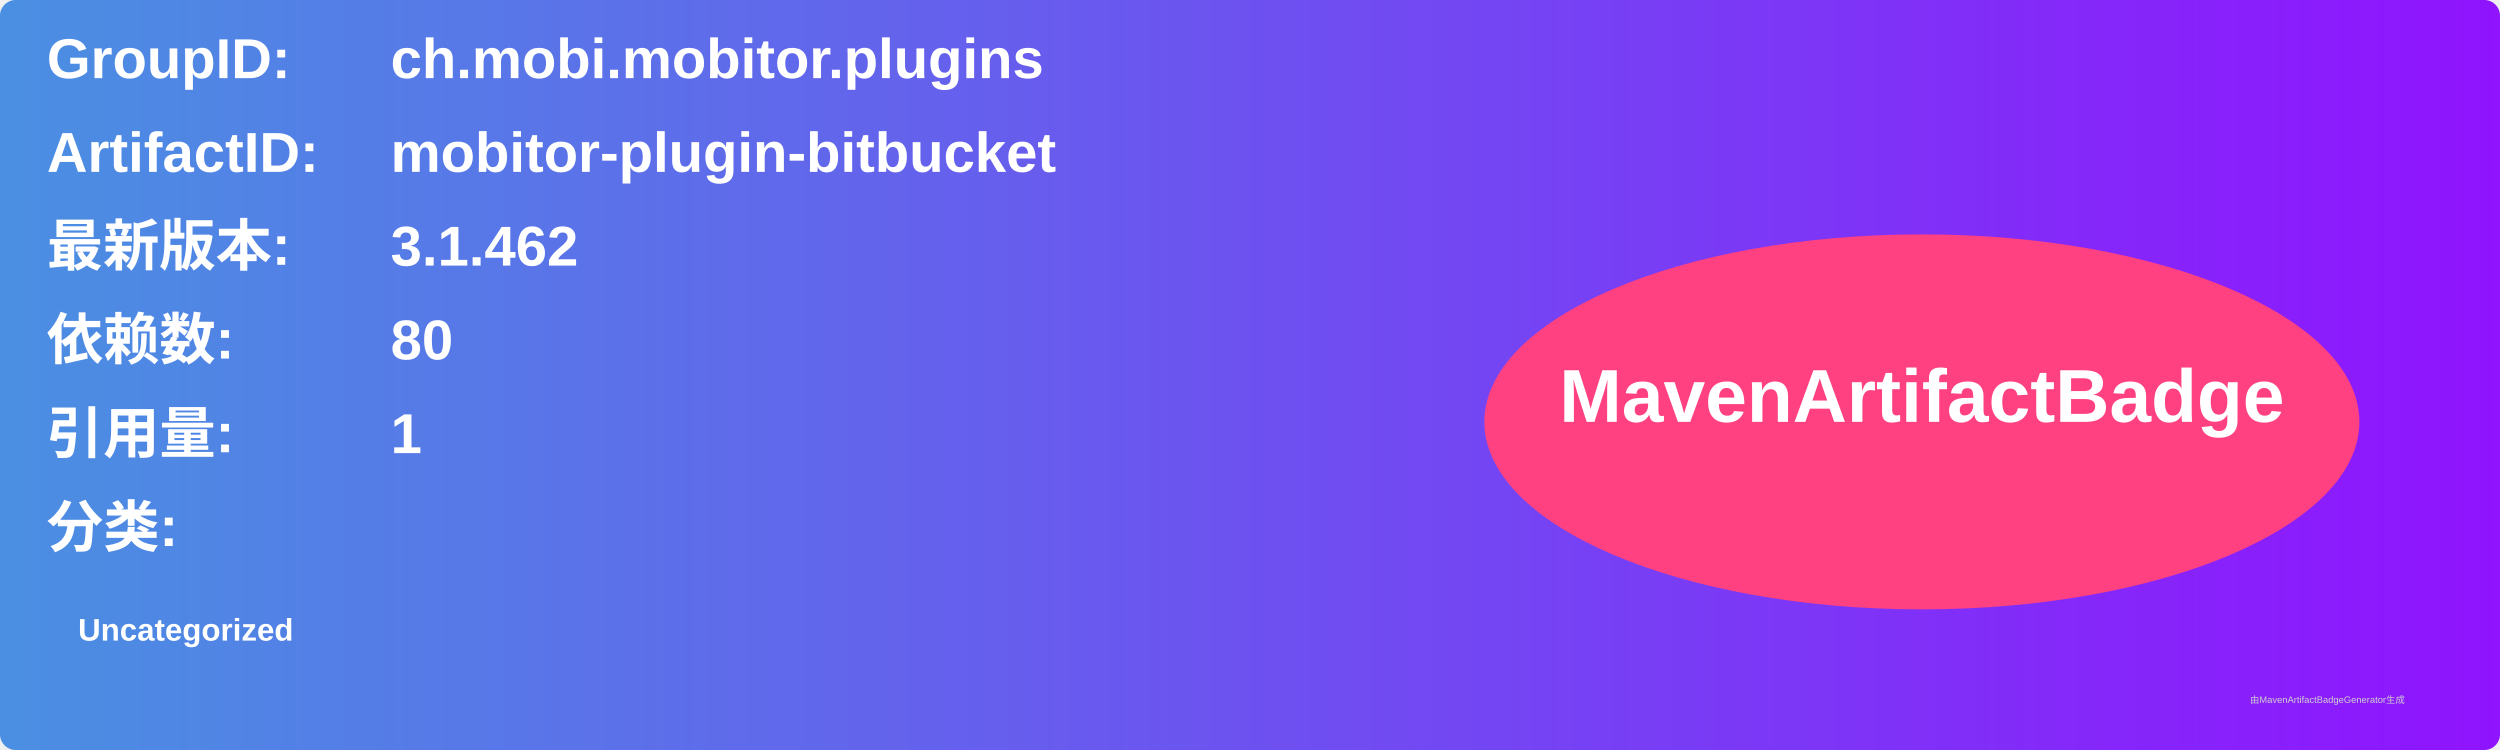
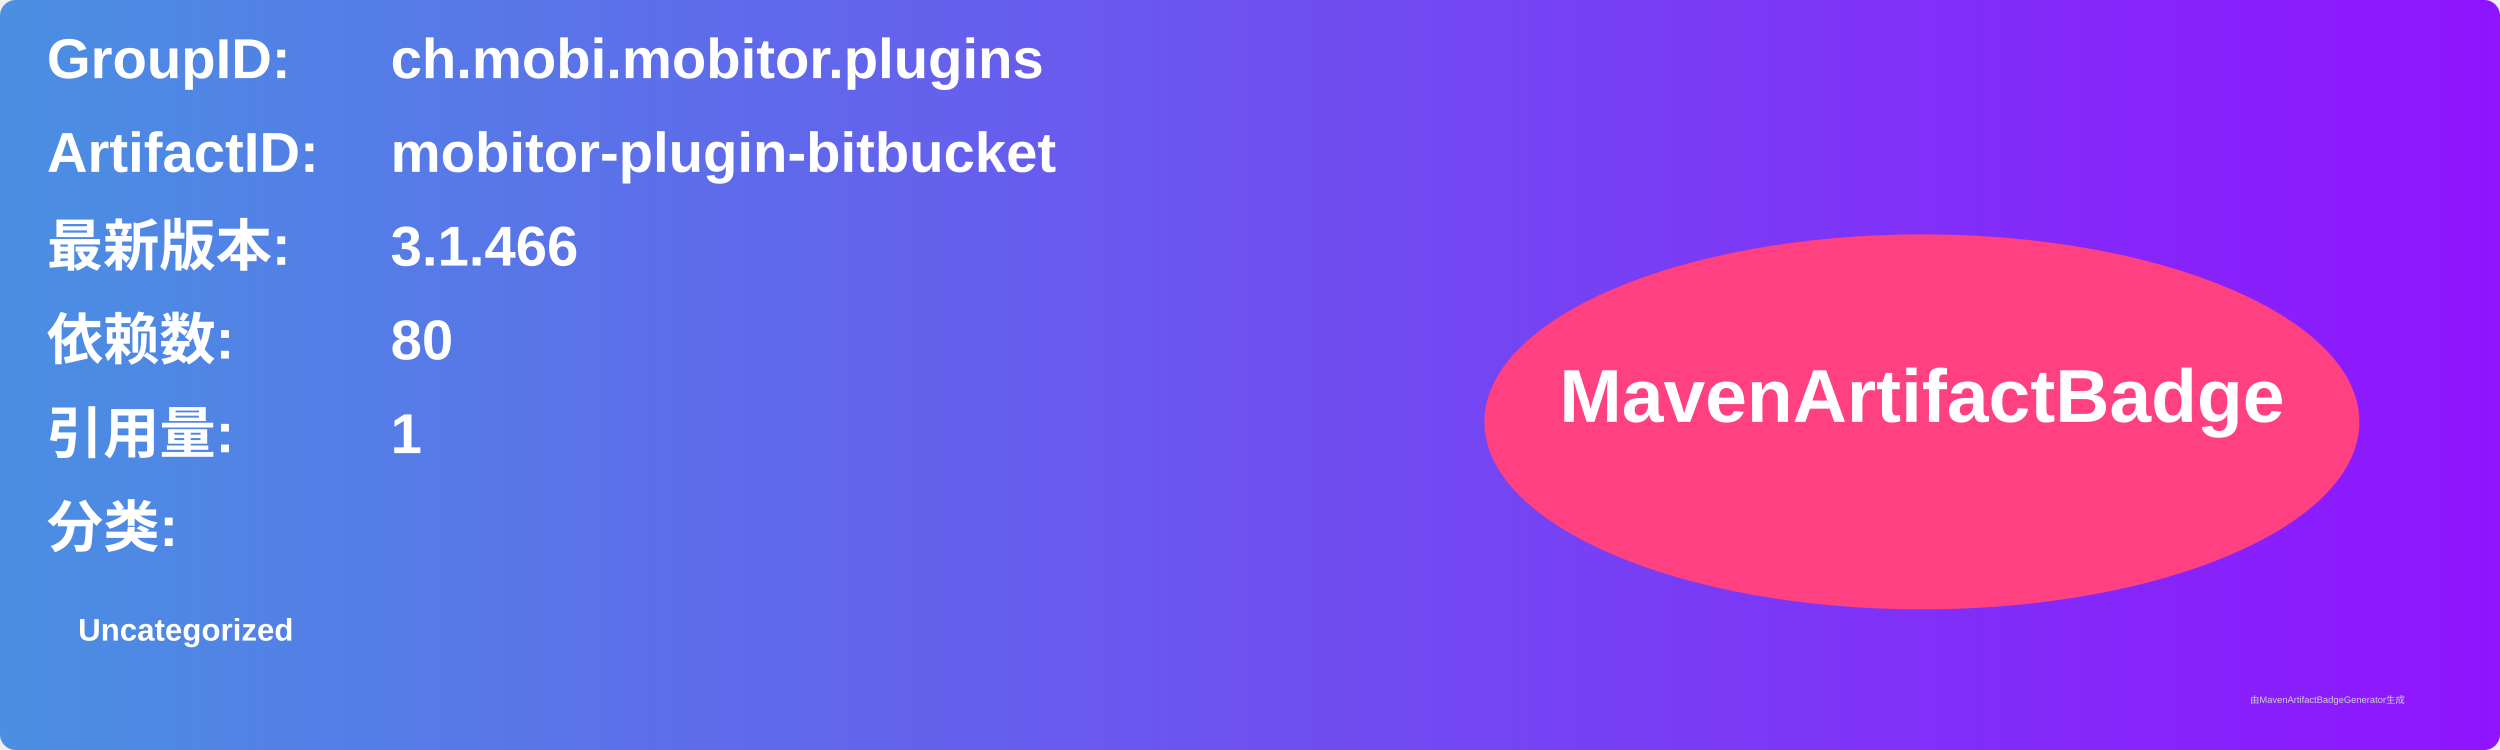
<svg xmlns="http://www.w3.org/2000/svg" width="800" height="240" viewBox="0 0 800 240">
  <linearGradient id="grad" x1="0%" y1="0%" x2="100%" y2="0%">
    <stop offset="0%" stop-color="#4a90e2" />
    <stop offset="100%" stop-color="#9013fe" />
  </linearGradient>
  <rect width="100%" height="100%" rx="5" ry="5" fill="url(#grad)" />
  <g transform="translate(15, 15)">
    <text x="0" y="10" font-family="Arial" font-size="18" fill="white" font-weight="bold" width="260">GroupID:</text>
    <text x="110" y="10" font-family="Arial" font-size="18" fill="white" font-weight="bold" width="460">ch.mobi.mobitor.plugins</text>
    <text x="0" y="40" font-family="Arial" font-size="18" fill="white" font-weight="bold" width="260">ArtifactID:</text>
    <text x="110" y="40" font-family="Arial" font-size="18" fill="white" font-weight="bold" width="460">mobitor-plugin-bitbucket</text>
    <text x="0" y="70" font-family="Arial" font-size="18" fill="white" font-weight="bold">最新版本:</text>
    <text x="110" y="70" font-family="Arial" font-size="18" fill="white" font-weight="bold">
-       <tspan font-weight="bold">3.1.462</tspan>
+       <tspan font-weight="bold">3.1.466</tspan>
    </text>
    <text x="0" y="100" font-family="Arial" font-size="18" fill="white" font-weight="bold">依赖数: </text>
    <text x="110" y="100" font-family="Arial" font-size="18" fill="white">
      <tspan font-weight="bold">80</tspan>
    </text>
    <text x="0" y="130" font-family="Arial" font-size="18" fill="white" font-weight="bold">引用量: </text>
    <text x="110" y="130" font-family="Arial" font-size="18" fill="white">
      <tspan font-weight="bold">1</tspan>
    </text>
    <text x="0" y="160" font-family="Arial" font-size="18" fill="white" font-weight="bold">分类:</text>
    <text x="10" y="190" font-family="Arial" font-size="10" fill="white">
      <tspan font-weight="bold">Uncategorized</tspan>
    </text>
    <ellipse cx="600" cy="120" rx="140" ry="60" fill="#ff4081" />
    <text x="600" y="120" text-anchor="middle" font-family="Arial" font-size="24" fill="white" font-weight="bold">MavenArtifactBadge</text>
  </g>
  <text x="720" y="225" font-family="Arial" font-size="3" fill="#d0d0d0">由MavenArtifactBadgeGenerator生成</text>
</svg>
